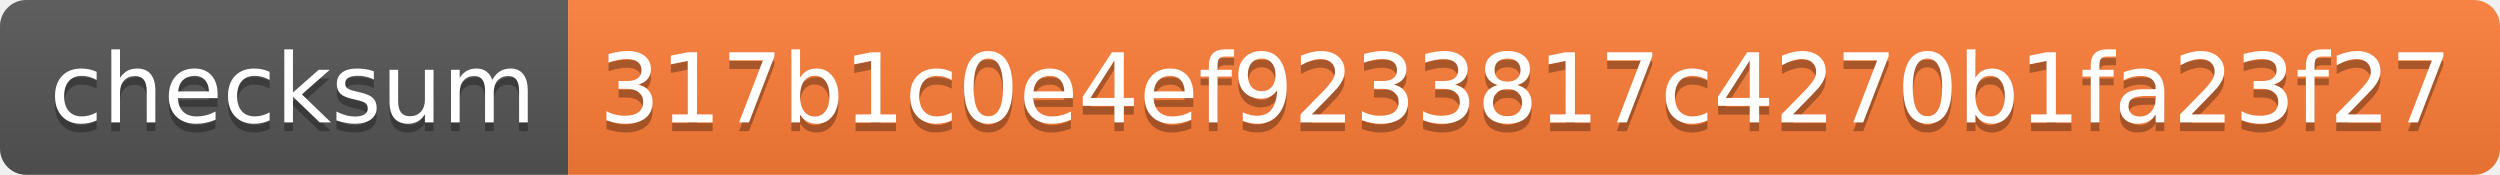
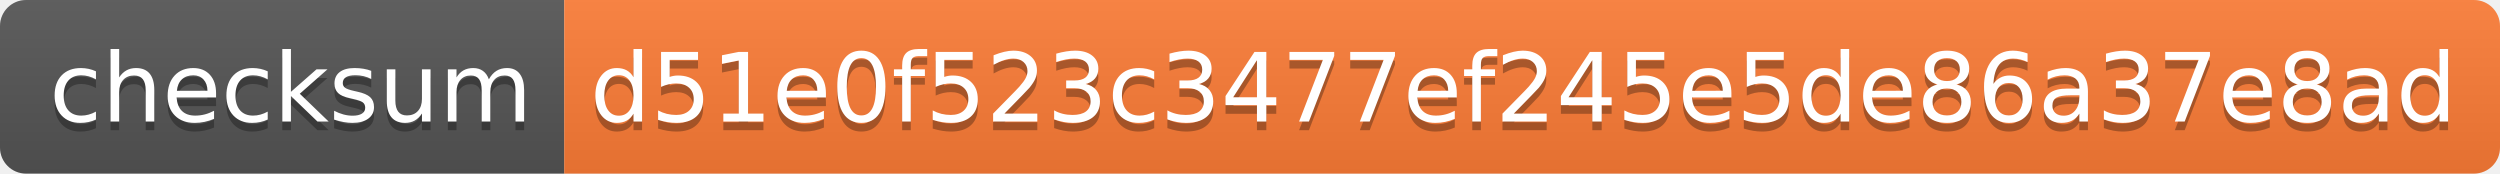
- <svg xmlns="http://www.w3.org/2000/svg" width="286" height="20" role="img" aria-label="checksum: 317b1c0e4ef9233817c4270b1fa23f27">
+ <svg xmlns="http://www.w3.org/2000/svg" width="288" height="20" role="img" aria-label="checksum: d51e0f523c3477ef245e5de86a37e8ad">
  <linearGradient id="s" x2="0" y2="100%">
    <stop offset="0" stop-color="#bbb" stop-opacity=".1" />
    <stop offset="1" stop-opacity=".1" />
  </linearGradient>
  <clipPath id="r">
-     <rect width="286" height="20" rx="3" fill="#fff" />
+     <rect width="288" height="20" rx="3" fill="#fff" />
  </clipPath>
  <g clip-path="url(#r)">
    <rect width="65" height="20" fill="#555" />
-     <rect x="65" width="221" height="20" fill="#fe7d37" />
-     <rect width="286" height="20" fill="url(#s)" />
+     <rect x="65" width="223" height="20" fill="#fe7d37" />
+     <rect width="288" height="20" fill="url(#s)" />
  </g>
  <g fill="#fff" text-anchor="middle" font-family="Verdana,Geneva,DejaVu Sans,sans-serif" text-rendering="geometricPrecision" font-size="110">
    <text aria-hidden="true" x="335" y="150" fill="#010101" fill-opacity=".3" transform="scale(.1)" textLength="550">checksum</text>
    <text x="335" y="140" transform="scale(.1)" fill="#fff" textLength="550">checksum</text>
-     <text aria-hidden="true" x="1745" y="150" fill="#010101" fill-opacity=".3" transform="scale(.1)" textLength="2110">317b1c0e4ef9233817c4270b1fa23f27</text>
-     <text x="1745" y="140" transform="scale(.1)" fill="#fff" textLength="2110">317b1c0e4ef9233817c4270b1fa23f27</text>
+     <text aria-hidden="true" x="1755" y="150" fill="#010101" fill-opacity=".3" transform="scale(.1)" textLength="2130">d51e0f523c3477ef245e5de86a37e8ad</text>
+     <text x="1755" y="140" transform="scale(.1)" fill="#fff" textLength="2130">d51e0f523c3477ef245e5de86a37e8ad</text>
  </g>
</svg>
